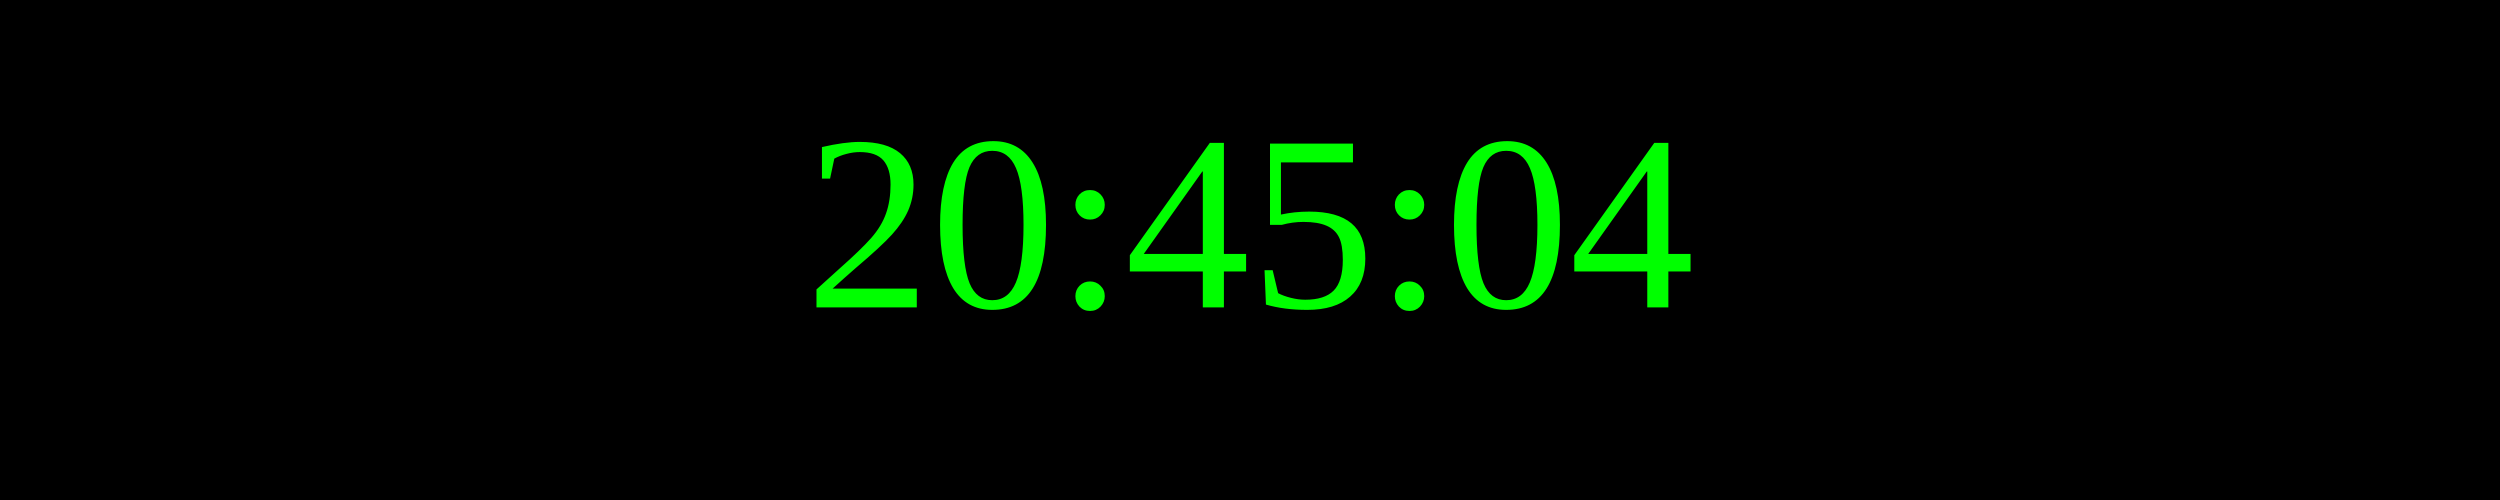
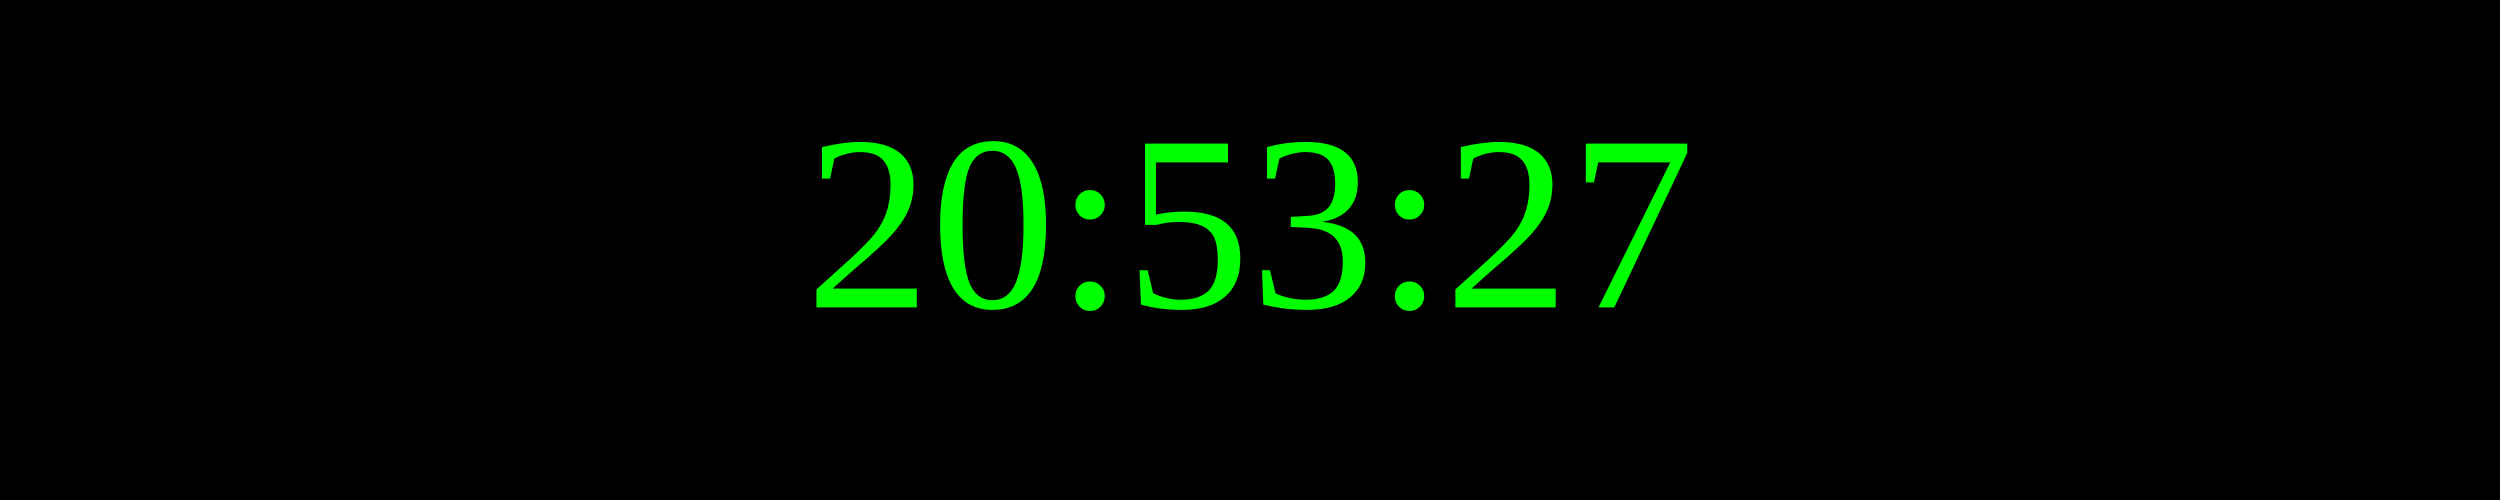
<svg xmlns="http://www.w3.org/2000/svg" width="250" height="50">
  <rect width="100%" height="100%" fill="black" />
  <text x="50%" y="50%" font-size="25" fill="lime" text-anchor="middle" dominant-baseline="middle">
- 20:45:04
+ 20:53:27
</text>
</svg>
